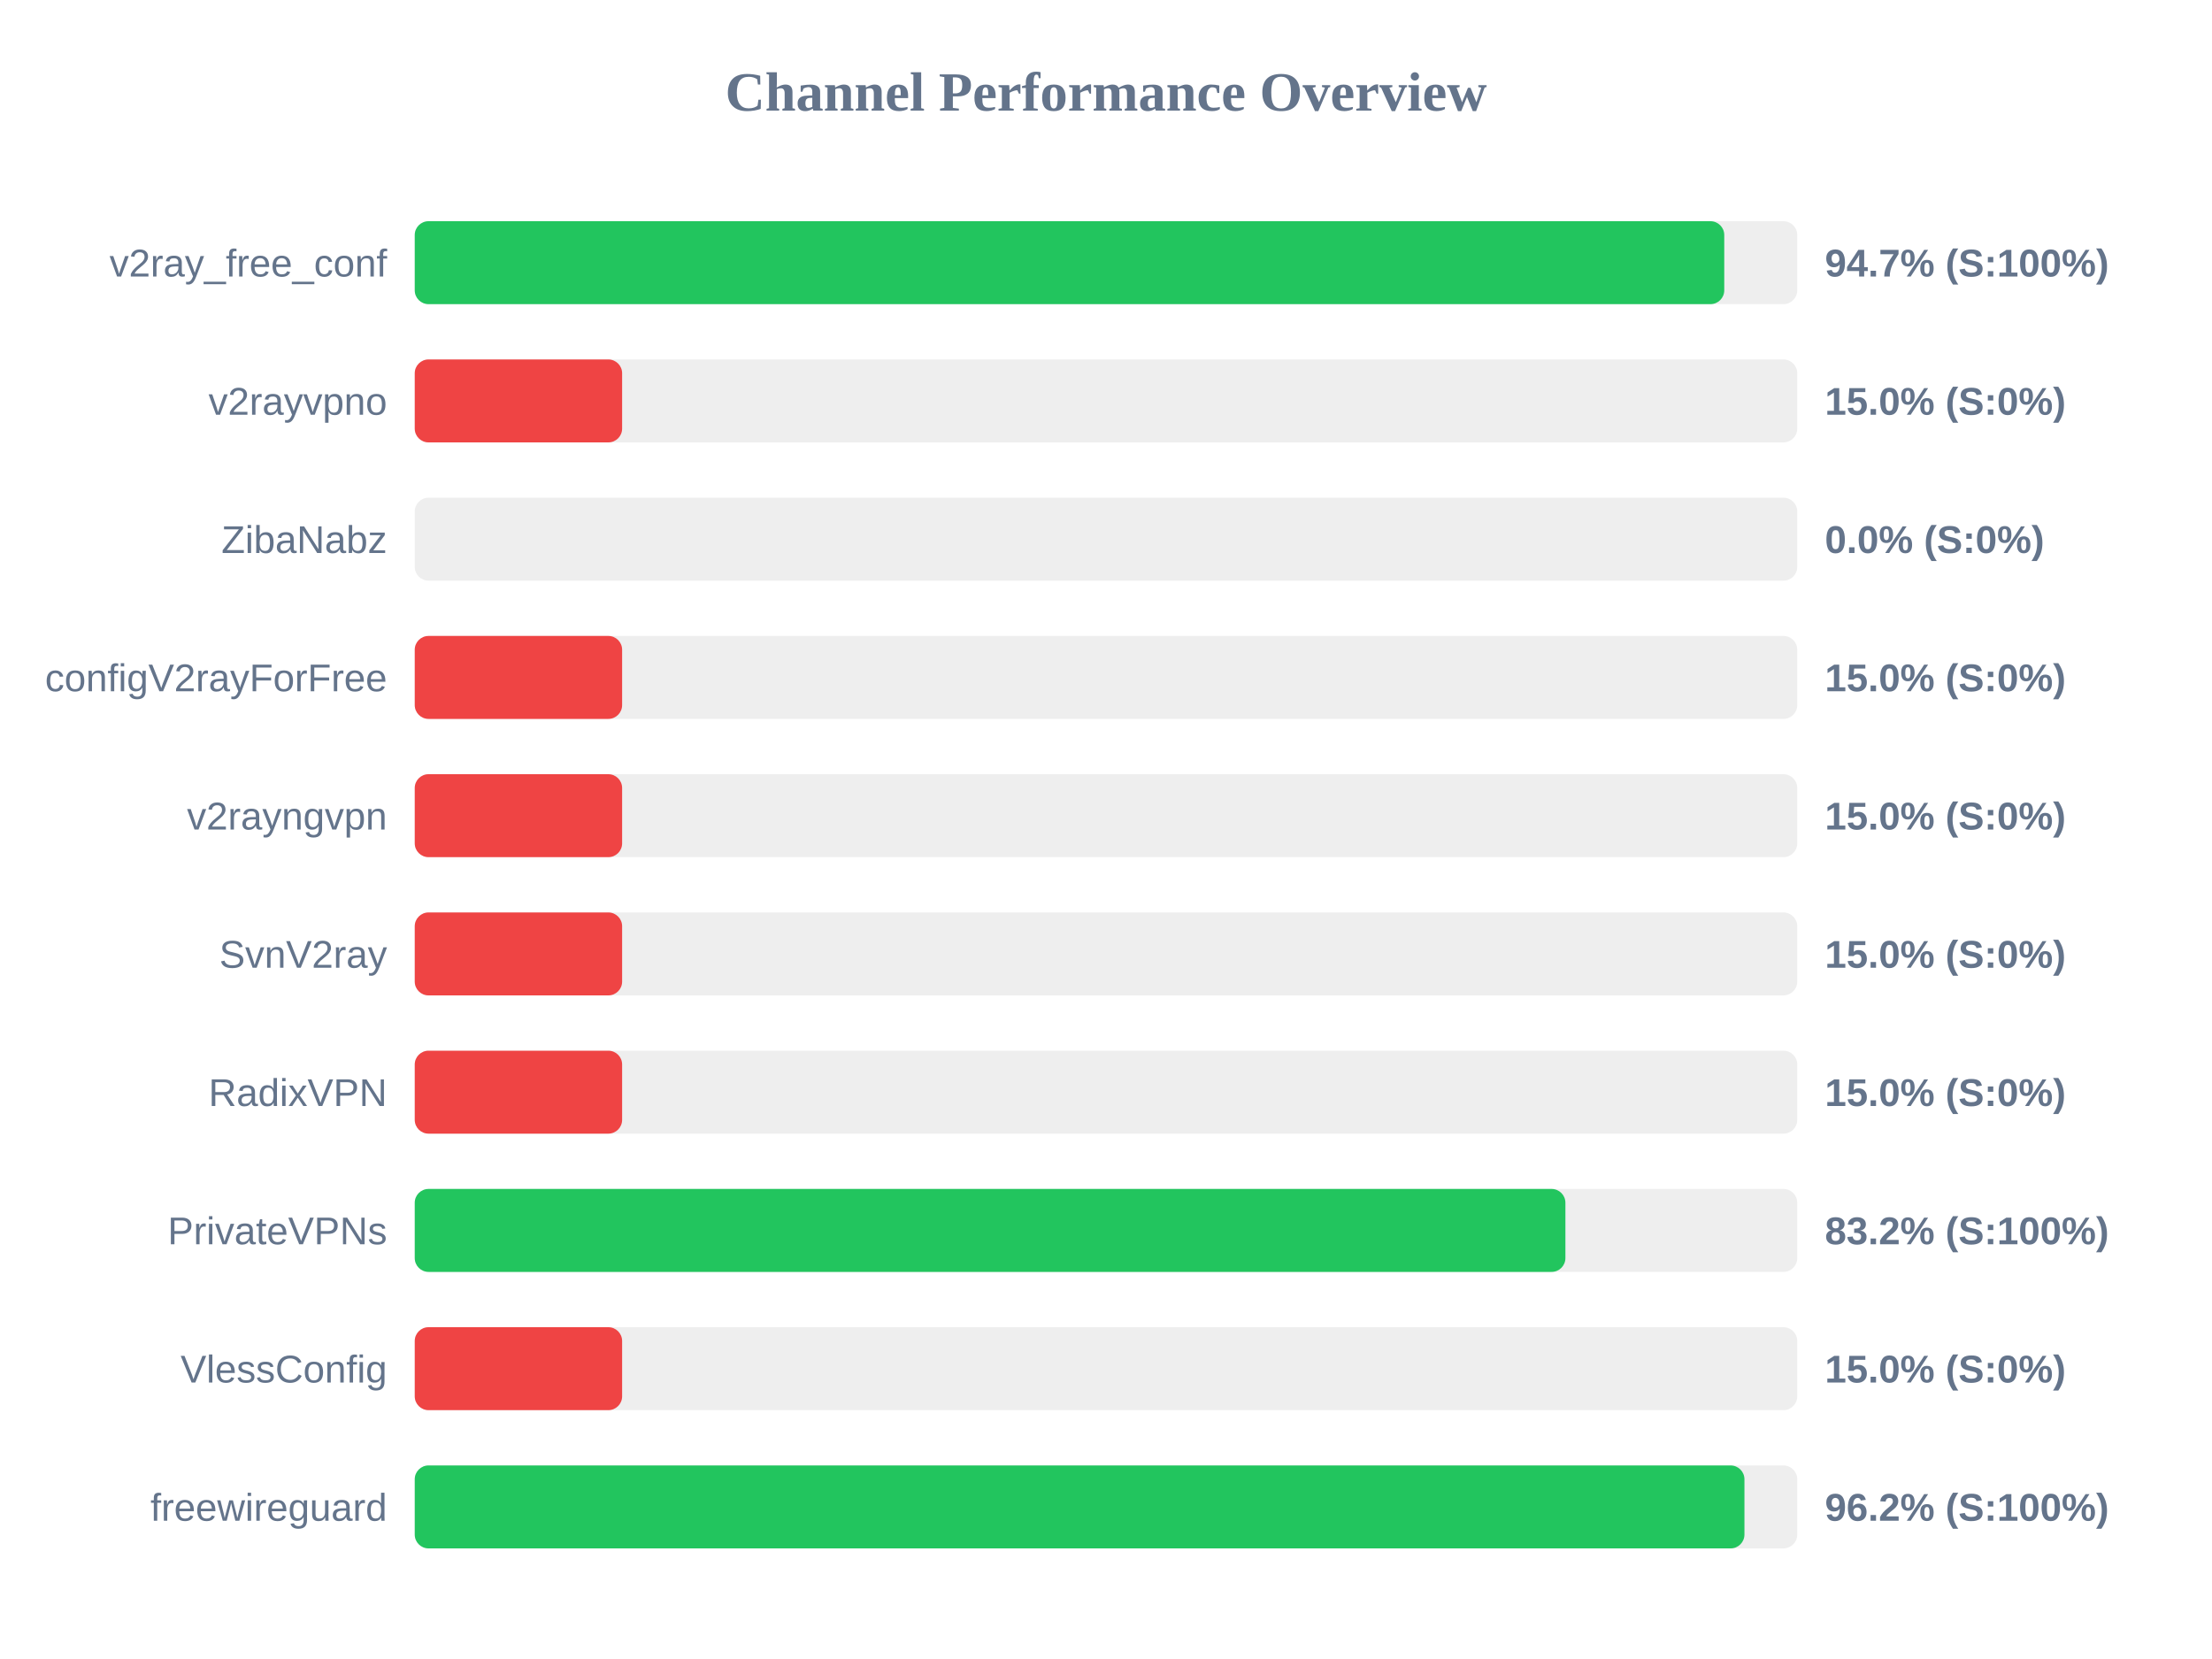
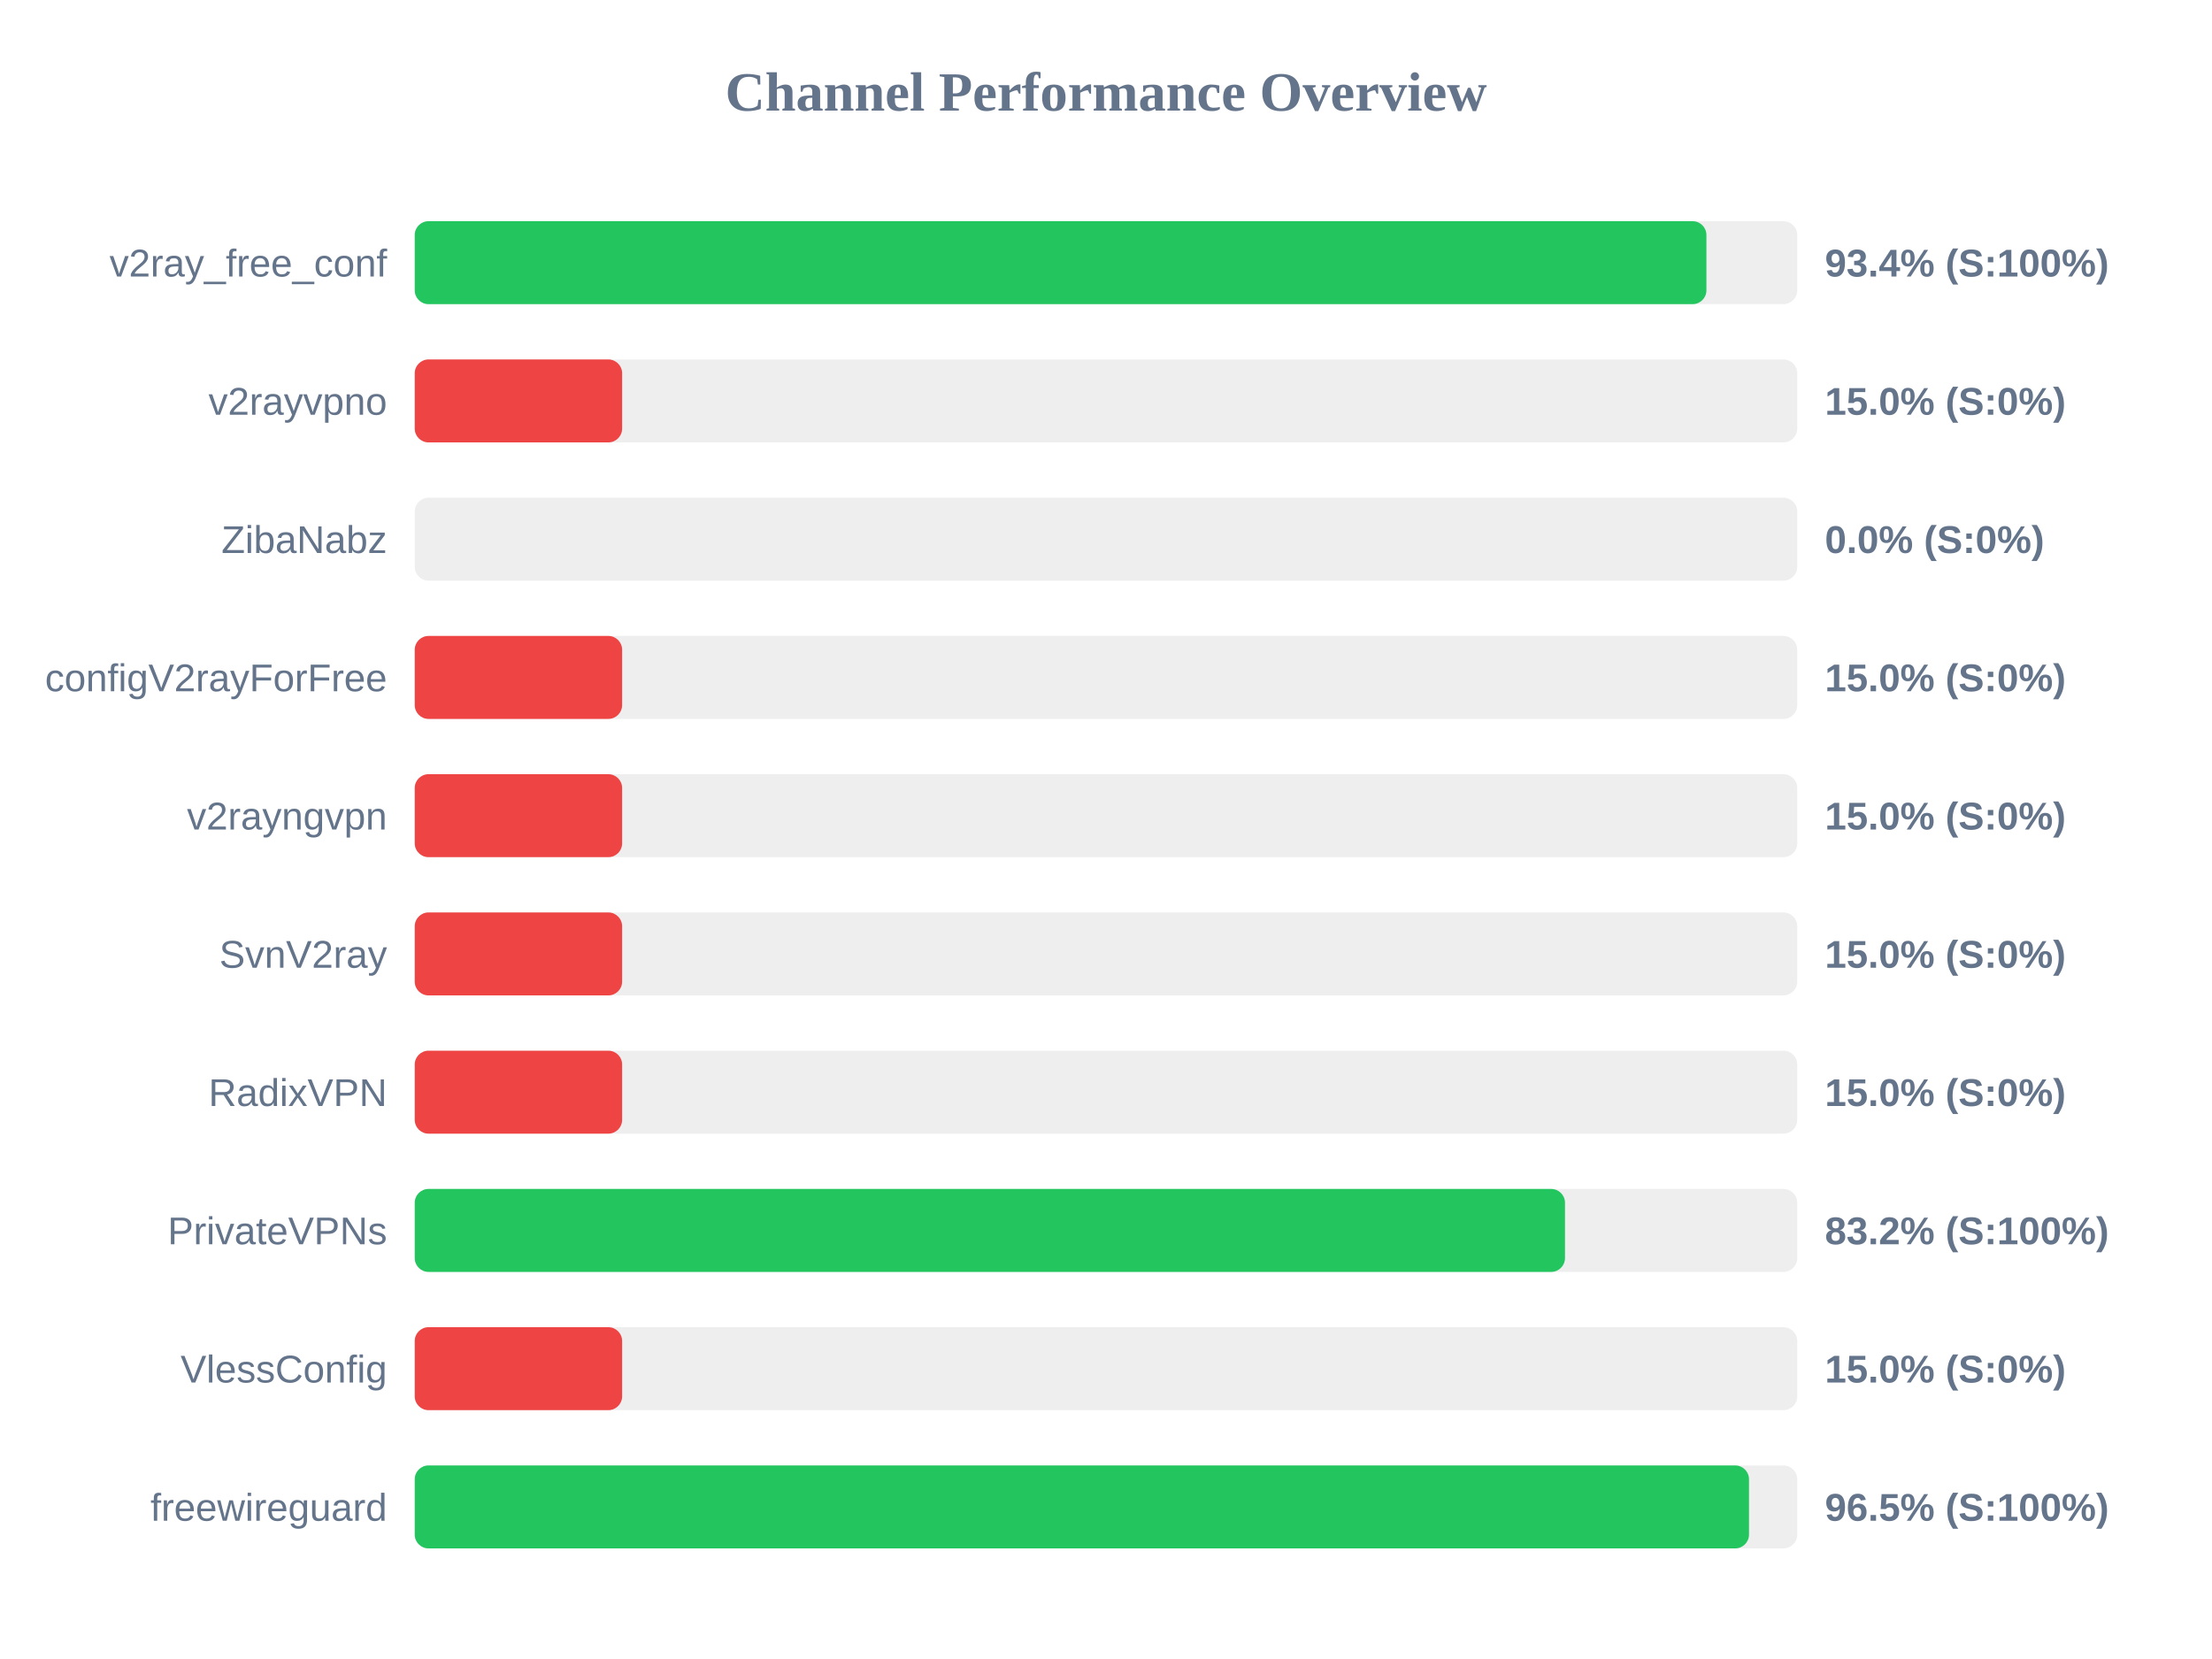
<svg xmlns="http://www.w3.org/2000/svg" width="800" height="600" version="1.1">
  <style>
        .row { font: 14px Arial; fill: #64748b; }
        .score { font: bold 14px Arial; fill: #64748b; }
    </style>
  <text x="400" y="40" text-anchor="middle" font-size="20px" font-weight="bold" fill="#64748b">Channel Performance Overview</text>
  <rect x="150" y="80" width="500" height="30" fill="#eee" rx="5" />
-   <rect x="150" y="80" width="473.6" height="30" fill="#22c55e" rx="5" />
+   <rect x="150" y="80" width="467.15" height="30" fill="#22c55e" rx="5" />
  <text x="140" y="100" text-anchor="end" class="row">v2ray_free_conf</text>
-   <text x="660" y="100" text-anchor="start" class="score">94.7% (S:100%)</text>
+   <text x="660" y="100" text-anchor="start" class="score">93.4% (S:100%)</text>
  <rect x="150" y="130" width="500" height="30" fill="#eee" rx="5" />
  <rect x="150" y="130" width="75.0" height="30" fill="#ef4444" rx="5" />
  <text x="140" y="150" text-anchor="end" class="row">v2rayvpno</text>
  <text x="660" y="150" text-anchor="start" class="score">15.0% (S:0%)</text>
  <rect x="150" y="180" width="500" height="30" fill="#eee" rx="5" />
  <rect x="150" y="180" width="0.0" height="30" fill="#ef4444" rx="5" />
  <text x="140" y="200" text-anchor="end" class="row">ZibaNabz</text>
  <text x="660" y="200" text-anchor="start" class="score">0.0% (S:0%)</text>
  <rect x="150" y="230" width="500" height="30" fill="#eee" rx="5" />
  <rect x="150" y="230" width="75.0" height="30" fill="#ef4444" rx="5" />
  <text x="140" y="250" text-anchor="end" class="row">configV2rayForFree</text>
  <text x="660" y="250" text-anchor="start" class="score">15.0% (S:0%)</text>
  <rect x="150" y="280" width="500" height="30" fill="#eee" rx="5" />
  <rect x="150" y="280" width="75.0" height="30" fill="#ef4444" rx="5" />
  <text x="140" y="300" text-anchor="end" class="row">v2rayngvpn</text>
  <text x="660" y="300" text-anchor="start" class="score">15.0% (S:0%)</text>
  <rect x="150" y="330" width="500" height="30" fill="#eee" rx="5" />
  <rect x="150" y="330" width="75.0" height="30" fill="#ef4444" rx="5" />
  <text x="140" y="350" text-anchor="end" class="row">SvnV2ray</text>
  <text x="660" y="350" text-anchor="start" class="score">15.0% (S:0%)</text>
  <rect x="150" y="380" width="500" height="30" fill="#eee" rx="5" />
  <rect x="150" y="380" width="75.0" height="30" fill="#ef4444" rx="5" />
  <text x="140" y="400" text-anchor="end" class="row">RadixVPN</text>
  <text x="660" y="400" text-anchor="start" class="score">15.0% (S:0%)</text>
  <rect x="150" y="430" width="500" height="30" fill="#eee" rx="5" />
-   <rect x="150" y="430" width="416.15" height="30" fill="#22c55e" rx="5" />
+   <rect x="150" y="430" width="416.0" height="30" fill="#22c55e" rx="5" />
  <text x="140" y="450" text-anchor="end" class="row">PrivateVPNs</text>
  <text x="660" y="450" text-anchor="start" class="score">83.2% (S:100%)</text>
  <rect x="150" y="480" width="500" height="30" fill="#eee" rx="5" />
  <rect x="150" y="480" width="75.0" height="30" fill="#ef4444" rx="5" />
  <text x="140" y="500" text-anchor="end" class="row">VlessConfig</text>
  <text x="660" y="500" text-anchor="start" class="score">15.0% (S:0%)</text>
  <rect x="150" y="530" width="500" height="30" fill="#eee" rx="5" />
-   <rect x="150" y="530" width="480.9" height="30" fill="#22c55e" rx="5" />
+   <rect x="150" y="530" width="482.55" height="30" fill="#22c55e" rx="5" />
  <text x="140" y="550" text-anchor="end" class="row">freewireguard</text>
-   <text x="660" y="550" text-anchor="start" class="score">96.2% (S:100%)</text>
+   <text x="660" y="550" text-anchor="start" class="score">96.5% (S:100%)</text>
</svg>
